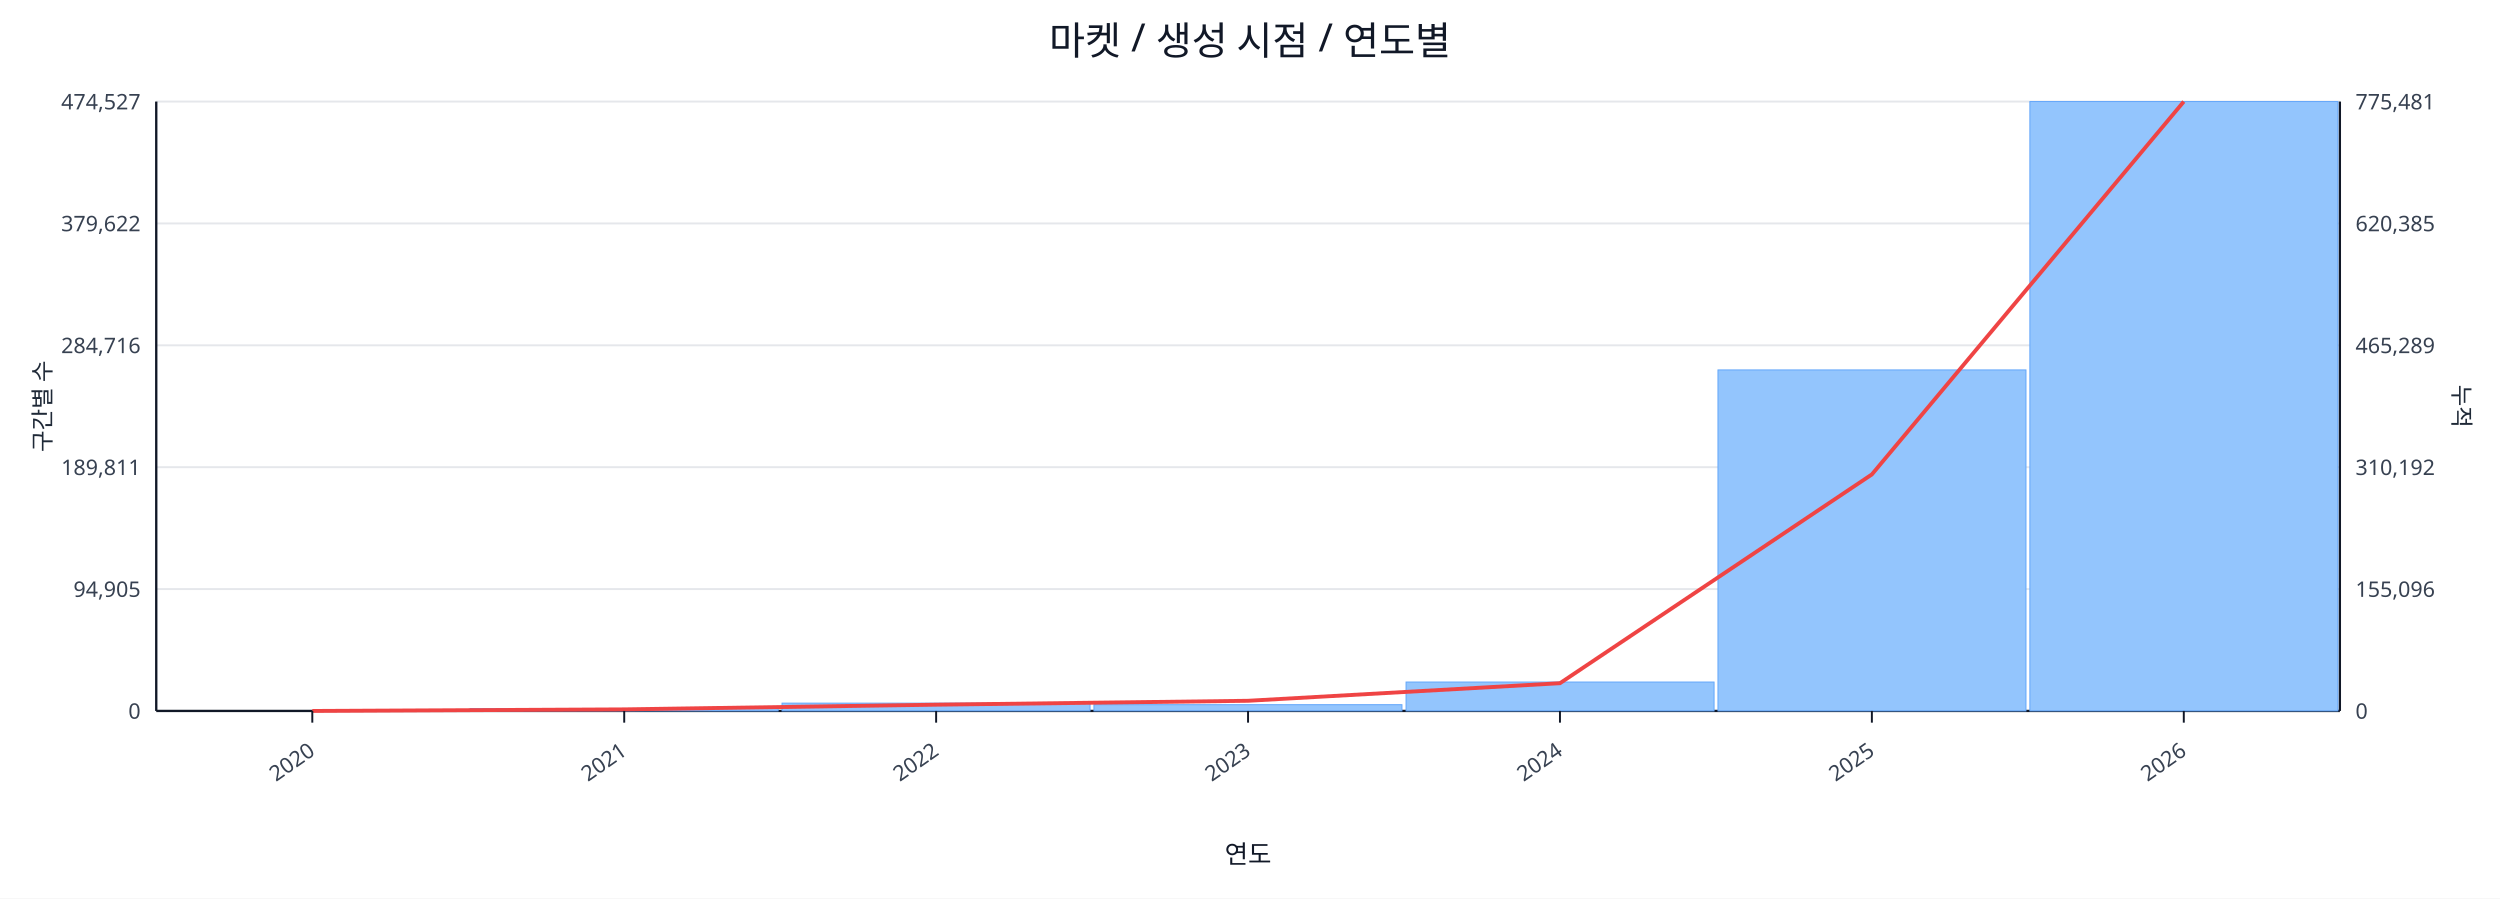
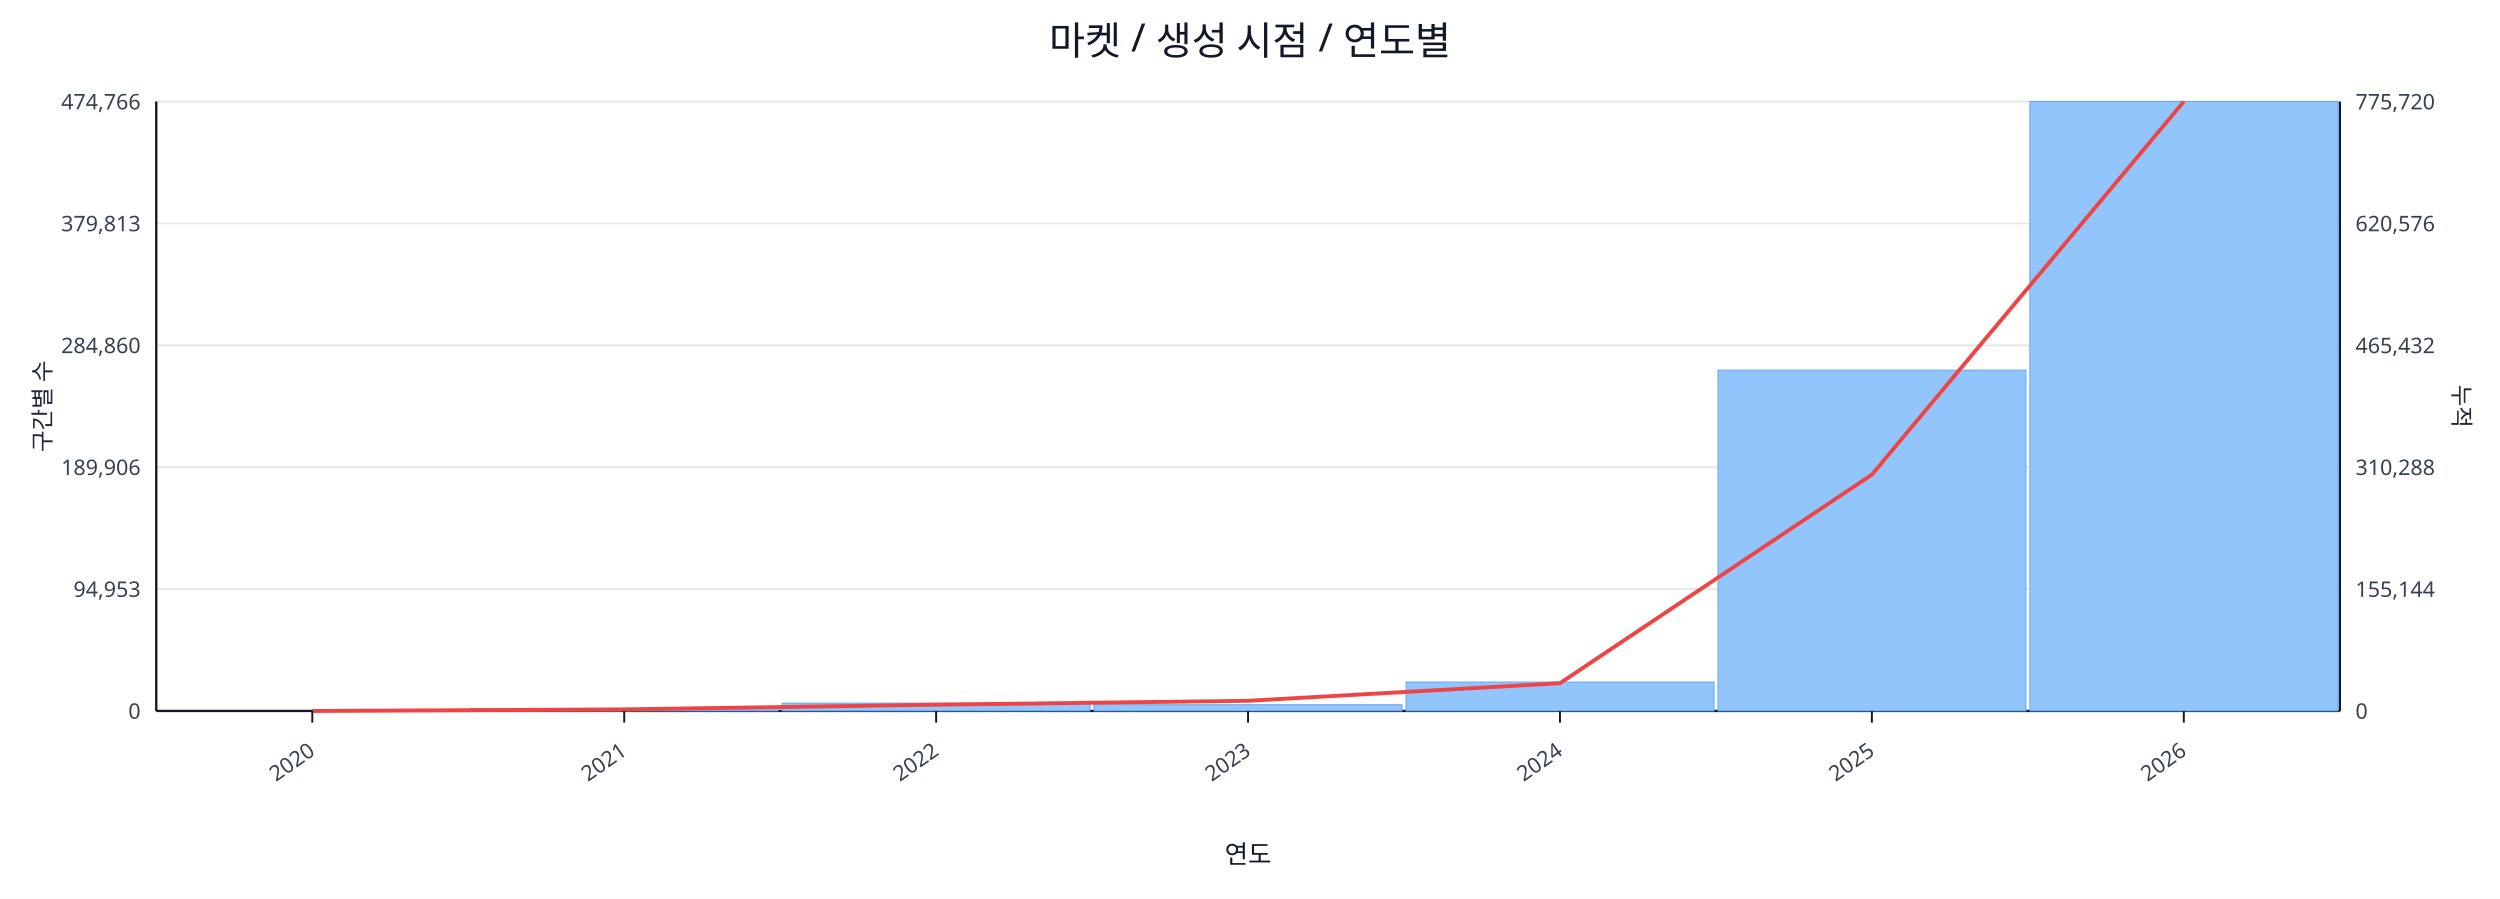
<svg xmlns="http://www.w3.org/2000/svg" width="1280" height="460" viewBox="0 0 1280 460">
  <rect x="0" y="0" width="100%" height="100%" fill="#ffffff" />
  <text x="640.0" y="28" font-size="20" text-anchor="middle" font-family="sans-serif" fill="#111827">마켓 / 생성 시점 / 연도별</text>
  <line x1="80.0" y1="52.0" x2="1198.0" y2="52.0" stroke="#e5e7eb" stroke-width="1" />
-   <text x="72.0" y="56.0" font-size="11" text-anchor="end" font-family="sans-serif" fill="#374151">474,527</text>
-   <text x="1206.0" y="56.0" font-size="11" text-anchor="start" font-family="sans-serif" fill="#374151">775,481</text>
+   <text x="72.0" y="56.0" font-size="11" text-anchor="end" font-family="sans-serif" fill="#374151">474,766</text>
+   <text x="1206.0" y="56.0" font-size="11" text-anchor="start" font-family="sans-serif" fill="#374151">775,720</text>
  <line x1="80.0" y1="114.4" x2="1198.0" y2="114.4" stroke="#e5e7eb" stroke-width="1" />
-   <text x="72.0" y="118.4" font-size="11" text-anchor="end" font-family="sans-serif" fill="#374151">379,622</text>
-   <text x="1206.0" y="118.4" font-size="11" text-anchor="start" font-family="sans-serif" fill="#374151">620,385</text>
+   <text x="72.0" y="118.4" font-size="11" text-anchor="end" font-family="sans-serif" fill="#374151">379,813</text>
+   <text x="1206.0" y="118.4" font-size="11" text-anchor="start" font-family="sans-serif" fill="#374151">620,576</text>
  <line x1="80.0" y1="176.8" x2="1198.0" y2="176.8" stroke="#e5e7eb" stroke-width="1" />
-   <text x="72.0" y="180.8" font-size="11" text-anchor="end" font-family="sans-serif" fill="#374151">284,716</text>
-   <text x="1206.0" y="180.8" font-size="11" text-anchor="start" font-family="sans-serif" fill="#374151">465,289</text>
+   <text x="72.0" y="180.8" font-size="11" text-anchor="end" font-family="sans-serif" fill="#374151">284,860</text>
+   <text x="1206.0" y="180.8" font-size="11" text-anchor="start" font-family="sans-serif" fill="#374151">465,432</text>
  <line x1="80.0" y1="239.2" x2="1198.0" y2="239.2" stroke="#e5e7eb" stroke-width="1" />
-   <text x="72.0" y="243.2" font-size="11" text-anchor="end" font-family="sans-serif" fill="#374151">189,811</text>
-   <text x="1206.0" y="243.2" font-size="11" text-anchor="start" font-family="sans-serif" fill="#374151">310,192</text>
+   <text x="72.0" y="243.2" font-size="11" text-anchor="end" font-family="sans-serif" fill="#374151">189,906</text>
+   <text x="1206.0" y="243.2" font-size="11" text-anchor="start" font-family="sans-serif" fill="#374151">310,288</text>
  <line x1="80.0" y1="301.6" x2="1198.0" y2="301.6" stroke="#e5e7eb" stroke-width="1" />
-   <text x="72.0" y="305.6" font-size="11" text-anchor="end" font-family="sans-serif" fill="#374151">94,905</text>
-   <text x="1206.0" y="305.6" font-size="11" text-anchor="start" font-family="sans-serif" fill="#374151">155,096</text>
+   <text x="72.0" y="305.6" font-size="11" text-anchor="end" font-family="sans-serif" fill="#374151">94,953</text>
+   <text x="1206.0" y="305.6" font-size="11" text-anchor="start" font-family="sans-serif" fill="#374151">155,144</text>
  <line x1="80.0" y1="364.0" x2="1198.0" y2="364.0" stroke="#e5e7eb" stroke-width="1" />
  <text x="72.0" y="368.0" font-size="11" text-anchor="end" font-family="sans-serif" fill="#374151">0</text>
  <text x="1206.0" y="368.0" font-size="11" text-anchor="start" font-family="sans-serif" fill="#374151">0</text>
  <line x1="80.0" y1="364.0" x2="1198.0" y2="364.0" stroke="#111827" stroke-width="1.2" />
  <line x1="80.0" y1="52.0" x2="80.0" y2="364.0" stroke="#111827" stroke-width="1.2" />
  <line x1="1198.0" y1="52.0" x2="1198.0" y2="364.0" stroke="#111827" stroke-width="1.2" />
  <rect x="81.0" y="364.0" width="157.7" height="0.0" fill="#93c5fd" stroke="#60a5fa" stroke-width="0.5" />
  <rect x="240.7" y="362.8" width="157.7" height="1.2" fill="#93c5fd" stroke="#60a5fa" stroke-width="0.5" />
  <rect x="400.4" y="360.0" width="157.7" height="4.0" fill="#93c5fd" stroke="#60a5fa" stroke-width="0.5" />
  <rect x="560.1" y="360.8" width="157.7" height="3.2" fill="#93c5fd" stroke="#60a5fa" stroke-width="0.5" />
  <rect x="719.9" y="349.2" width="157.7" height="14.8" fill="#93c5fd" stroke="#60a5fa" stroke-width="0.5" />
-   <rect x="879.6" y="189.4" width="157.7" height="174.6" fill="#93c5fd" stroke="#60a5fa" stroke-width="0.5" />
+   <rect x="879.6" y="189.5" width="157.7" height="174.5" fill="#93c5fd" stroke="#60a5fa" stroke-width="0.5" />
  <rect x="1039.3" y="52.0" width="157.7" height="312.0" fill="#93c5fd" stroke="#60a5fa" stroke-width="0.5" />
-   <polyline fill="none" stroke="#ef4444" stroke-width="2" points="159.9,364.0 319.6,363.2 479.3,360.8 639.0,358.8 798.7,349.8 958.4,242.9 1118.1,52.0" />
+   <polyline fill="none" stroke="#ef4444" stroke-width="2" points="159.9,364.0 319.6,363.2 479.3,360.8 639.0,358.8 798.7,349.8 958.4,243.0 1118.1,52.0" />
  <line x1="159.9" y1="364.0" x2="159.9" y2="370.0" stroke="#111827" stroke-width="1" />
  <text x="161.9" y="386.0" font-size="11" text-anchor="end" transform="rotate(-35 161.9 386.0)" font-family="sans-serif" fill="#374151">2020</text>
  <line x1="319.6" y1="364.0" x2="319.6" y2="370.0" stroke="#111827" stroke-width="1" />
  <text x="321.6" y="386.0" font-size="11" text-anchor="end" transform="rotate(-35 321.6 386.0)" font-family="sans-serif" fill="#374151">2021</text>
  <line x1="479.3" y1="364.0" x2="479.3" y2="370.0" stroke="#111827" stroke-width="1" />
  <text x="481.3" y="386.0" font-size="11" text-anchor="end" transform="rotate(-35 481.3 386.0)" font-family="sans-serif" fill="#374151">2022</text>
  <line x1="639.0" y1="364.0" x2="639.0" y2="370.0" stroke="#111827" stroke-width="1" />
  <text x="641.0" y="386.0" font-size="11" text-anchor="end" transform="rotate(-35 641.0 386.0)" font-family="sans-serif" fill="#374151">2023</text>
  <line x1="798.7" y1="364.0" x2="798.7" y2="370.0" stroke="#111827" stroke-width="1" />
  <text x="800.7" y="386.0" font-size="11" text-anchor="end" transform="rotate(-35 800.7 386.0)" font-family="sans-serif" fill="#374151">2024</text>
  <line x1="958.4" y1="364.0" x2="958.4" y2="370.0" stroke="#111827" stroke-width="1" />
  <text x="960.4" y="386.0" font-size="11" text-anchor="end" transform="rotate(-35 960.4 386.0)" font-family="sans-serif" fill="#374151">2025</text>
  <line x1="1118.1" y1="364.0" x2="1118.1" y2="370.0" stroke="#111827" stroke-width="1" />
  <text x="1120.1" y="386.0" font-size="11" text-anchor="end" transform="rotate(-35 1120.1 386.0)" font-family="sans-serif" fill="#374151">2026</text>
  <text x="26" y="208.0" font-size="12" transform="rotate(-90 26 208.0)" text-anchor="middle" font-family="sans-serif" fill="#1f2937">구간별 수</text>
  <text x="1256.0" y="208.0" font-size="12" transform="rotate(90 1256.0 208.0)" text-anchor="middle" font-family="sans-serif" fill="#1f2937">누적</text>
  <text x="639.0" y="442.0" font-size="13" text-anchor="middle" font-family="sans-serif" fill="#111827">연도</text>
</svg>
